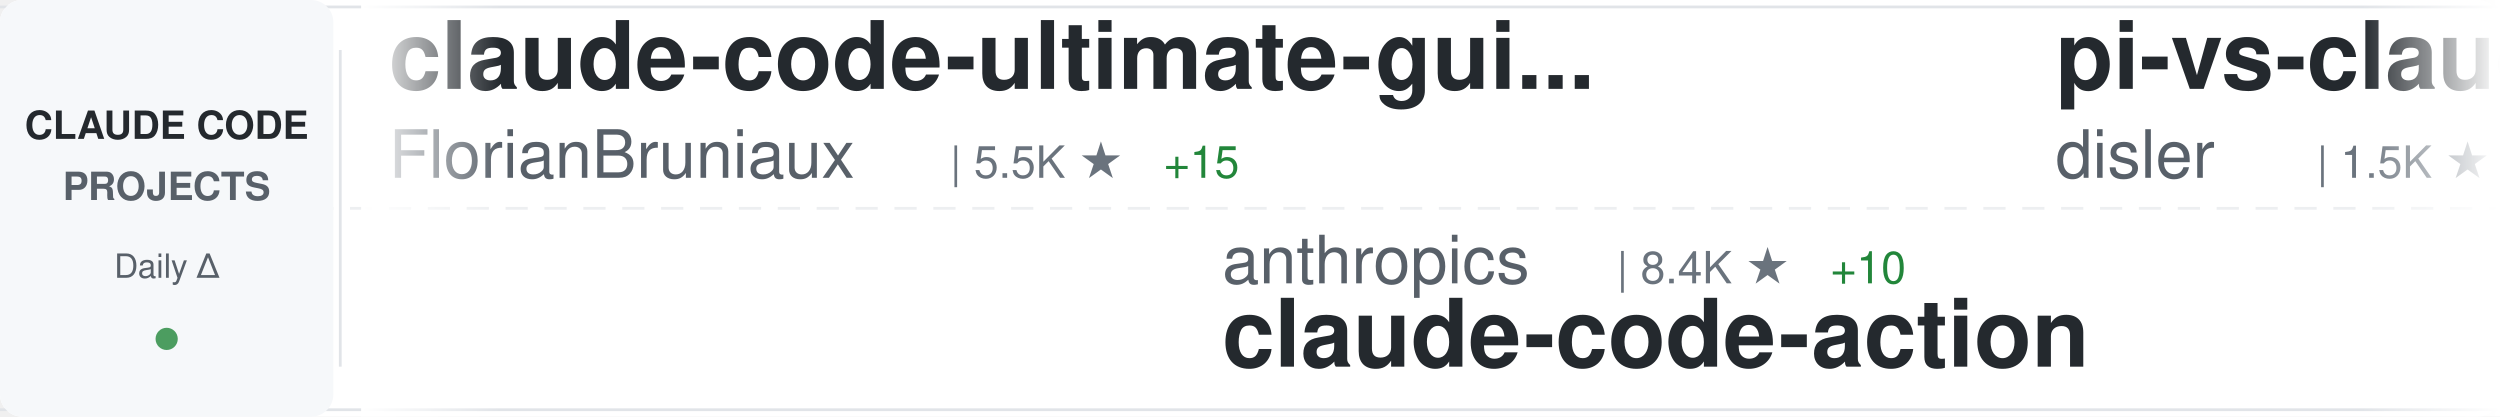
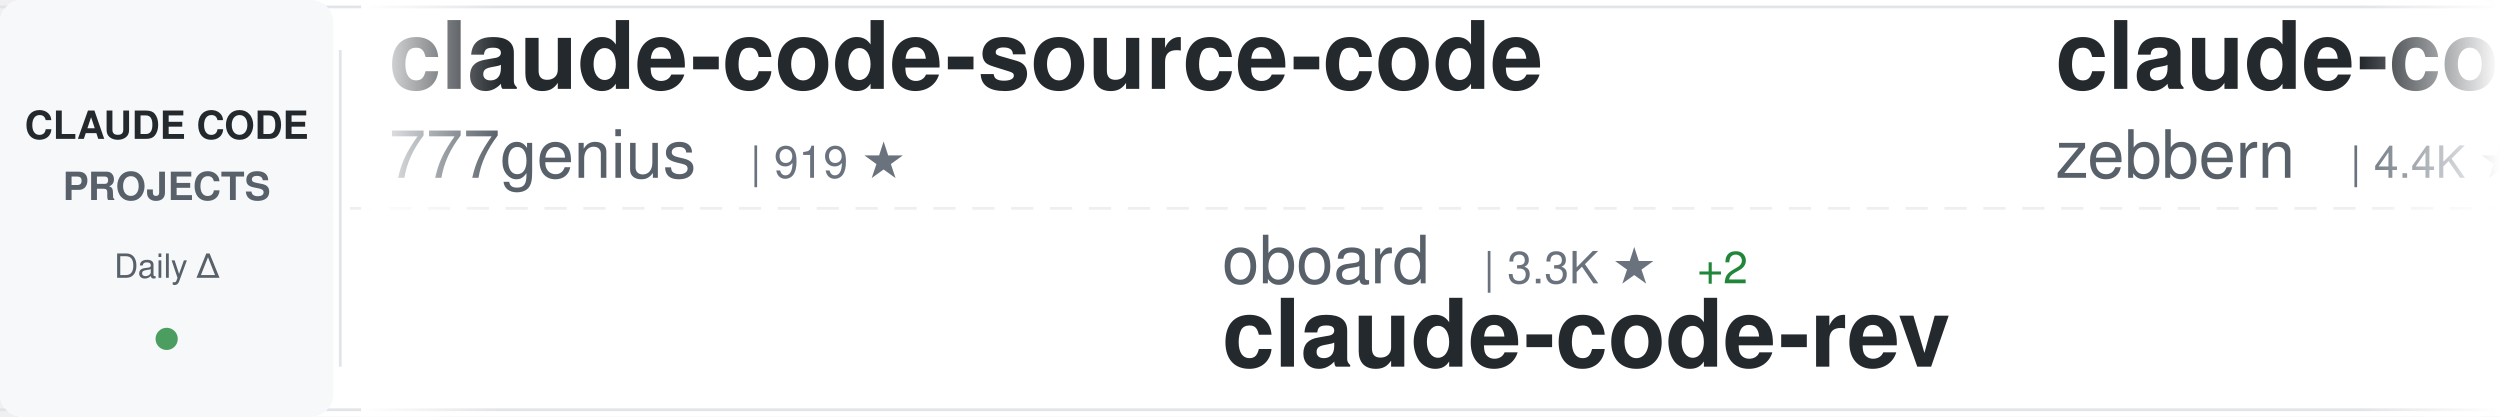
<svg xmlns="http://www.w3.org/2000/svg" width="900" height="150">
  <defs>
    <linearGradient id="awesomeLeftFade" x1="0%" y1="0%" x2="100%" y2="0%">
      <stop offset="0%" style="stop-color:#ffffff;stop-opacity:1" />
      <stop offset="100%" style="stop-color:#ffffff;stop-opacity:0" />
    </linearGradient>
    <linearGradient id="awesomeRightFade" x1="0%" y1="0%" x2="100%" y2="0%">
      <stop offset="0%" style="stop-color:#ffffff;stop-opacity:0" />
      <stop offset="100%" style="stop-color:#ffffff;stop-opacity:1" />
    </linearGradient>
  </defs>
  <rect width="900" height="150" fill="#ffffff" rx="8" />
  <rect x="0" y="2" width="900" height="1" fill="#e1e4e8" />
  <rect x="0" y="147" width="900" height="1" fill="#e1e4e8" />
  <line x1="0" y1="75" x2="900" y2="75" stroke="#e1e4e8" stroke-width="1" stroke-dasharray="8 6" opacity="0.6" />
  <rect x="0" y="0" width="120" height="150" fill="#f6f8fa" rx="8" />
  <text x="60" y="50" font-family="-apple-system, BlinkMacSystemFont, 'Segoe UI', Helvetica, Arial, sans-serif" font-size="14" font-weight="600" fill="#24292e" text-anchor="middle">CLAUDE CODE</text>
  <text x="60" y="72" font-family="-apple-system, BlinkMacSystemFont, 'Segoe UI', Helvetica, Arial, sans-serif" font-size="14" font-weight="600" fill="#586069" text-anchor="middle">PROJECTS</text>
  <text x="60" y="100" font-family="-apple-system, BlinkMacSystemFont, 'Segoe UI', Helvetica, Arial, sans-serif" font-size="12" font-weight="500" fill="#586069" text-anchor="middle">Daily Δ</text>
  <circle cx="60" cy="122" r="4" fill="#22863a" opacity="0.8" />
  <rect x="122" y="18" width="1" height="114" fill="#e1e4e8" />
  <clipPath id="awesomeTickerClip">
    <rect x="130" y="0" width="770" height="150" />
  </clipPath>
  <g clip-path="url(#awesomeTickerClip)">
    <g id="awesomeTickerItems">
      <animateTransform attributeName="transform" attributeType="XML" type="translate" from="0 0" to="-3000 0" dur="54s" repeatCount="indefinite" />
      <g transform="translate(0, 0)">
-         <text x="140" y="32" font-family="-apple-system, BlinkMacSystemFont, 'Segoe UI', Helvetica, Arial, sans-serif" font-size="34" font-weight="600" fill="#24292e">claude-code-ultimate-gui...</text>
-         <text x="140" y="64" font-family="-apple-system, BlinkMacSystemFont, 'Segoe UI', Helvetica, Arial, sans-serif" font-size="24" font-weight="400" fill="#586069">FlorianBruniaux</text>
-         <text x="342" y="64" font-family="-apple-system, BlinkMacSystemFont, 'Segoe UI', Helvetica, Arial, sans-serif" font-size="16" font-weight="500" fill="#6a737d">| 5.5K ★</text>
-         <text x="419" y="64" font-family="-apple-system, BlinkMacSystemFont, 'Segoe UI', Helvetica, Arial, sans-serif" font-size="16" font-weight="500" fill="#22863a"> +15</text>
+         <text x="140" y="32" font-family="-apple-system, BlinkMacSystemFont, 'Segoe UI', Helvetica, Arial, sans-serif" font-size="34" font-weight="600" fill="#24292e">claude-code-source-code</text>
+         <text x="140" y="64" font-family="-apple-system, BlinkMacSystemFont, 'Segoe UI', Helvetica, Arial, sans-serif" font-size="24" font-weight="400" fill="#586069">777genius</text>
+         <text x="270" y="64" font-family="-apple-system, BlinkMacSystemFont, 'Segoe UI', Helvetica, Arial, sans-serif" font-size="16" font-weight="500" fill="#6a737d">| 919 ★</text>
      </g>
      <g transform="translate(300, 0)">
-         <text x="140" y="102" font-family="-apple-system, BlinkMacSystemFont, 'Segoe UI', Helvetica, Arial, sans-serif" font-size="24" font-weight="400" fill="#586069">anthropics</text>
-         <text x="282" y="102" font-family="-apple-system, BlinkMacSystemFont, 'Segoe UI', Helvetica, Arial, sans-serif" font-size="16" font-weight="500" fill="#6a737d">| 8.4K ★</text>
-         <text x="359" y="102" font-family="-apple-system, BlinkMacSystemFont, 'Segoe UI', Helvetica, Arial, sans-serif" font-size="16" font-weight="500" fill="#22863a"> +10</text>
-         <text x="140" y="132" font-family="-apple-system, BlinkMacSystemFont, 'Segoe UI', Helvetica, Arial, sans-serif" font-size="34" font-weight="600" fill="#24292e">claude-code-action</text>
+         <text x="140" y="102" font-family="-apple-system, BlinkMacSystemFont, 'Segoe UI', Helvetica, Arial, sans-serif" font-size="24" font-weight="400" fill="#586069">oboard</text>
+         <text x="234" y="102" font-family="-apple-system, BlinkMacSystemFont, 'Segoe UI', Helvetica, Arial, sans-serif" font-size="16" font-weight="500" fill="#6a737d">| 3.3K ★</text>
+         <text x="311" y="102" font-family="-apple-system, BlinkMacSystemFont, 'Segoe UI', Helvetica, Arial, sans-serif" font-size="16" font-weight="500" fill="#22863a"> +2</text>
+         <text x="140" y="132" font-family="-apple-system, BlinkMacSystemFont, 'Segoe UI', Helvetica, Arial, sans-serif" font-size="34" font-weight="600" fill="#24292e">claude-code-rev</text>
      </g>
      <g transform="translate(600, 0)">
-         <text x="140" y="32" font-family="-apple-system, BlinkMacSystemFont, 'Segoe UI', Helvetica, Arial, sans-serif" font-size="34" font-weight="600" fill="#24292e">pi-vs-claude-code</text>
-         <text x="140" y="64" font-family="-apple-system, BlinkMacSystemFont, 'Segoe UI', Helvetica, Arial, sans-serif" font-size="24" font-weight="400" fill="#586069">disler</text>
-         <text x="234" y="64" font-family="-apple-system, BlinkMacSystemFont, 'Segoe UI', Helvetica, Arial, sans-serif" font-size="16" font-weight="500" fill="#6a737d">| 1.5K ★</text>
-         <text x="311" y="64" font-family="-apple-system, BlinkMacSystemFont, 'Segoe UI', Helvetica, Arial, sans-serif" font-size="16" font-weight="500" fill="#22863a"> +10</text>
+         <text x="140" y="32" font-family="-apple-system, BlinkMacSystemFont, 'Segoe UI', Helvetica, Arial, sans-serif" font-size="34" font-weight="600" fill="#24292e">claude-code-guide</text>
+         <text x="140" y="64" font-family="-apple-system, BlinkMacSystemFont, 'Segoe UI', Helvetica, Arial, sans-serif" font-size="24" font-weight="400" fill="#586069">zebbern</text>
+         <text x="246" y="64" font-family="-apple-system, BlinkMacSystemFont, 'Segoe UI', Helvetica, Arial, sans-serif" font-size="16" font-weight="500" fill="#6a737d">| 4.4K ★</text>
+         <text x="323" y="64" font-family="-apple-system, BlinkMacSystemFont, 'Segoe UI', Helvetica, Arial, sans-serif" font-size="16" font-weight="500" fill="#22863a"> +3</text>
      </g>
      <g transform="translate(900, 0)">
-         <text x="140" y="102" font-family="-apple-system, BlinkMacSystemFont, 'Segoe UI', Helvetica, Arial, sans-serif" font-size="24" font-weight="400" fill="#586069">Alishahryar1</text>
-         <text x="306" y="102" font-family="-apple-system, BlinkMacSystemFont, 'Segoe UI', Helvetica, Arial, sans-serif" font-size="16" font-weight="500" fill="#6a737d">| 40.4K ★</text>
-         <text x="392" y="102" font-family="-apple-system, BlinkMacSystemFont, 'Segoe UI', Helvetica, Arial, sans-serif" font-size="16" font-weight="500" fill="#22863a"> +306</text>
-         <text x="140" y="132" font-family="-apple-system, BlinkMacSystemFont, 'Segoe UI', Helvetica, Arial, sans-serif" font-size="34" font-weight="600" fill="#24292e">free-claude-code</text>
+         <text x="140" y="102" font-family="-apple-system, BlinkMacSystemFont, 'Segoe UI', Helvetica, Arial, sans-serif" font-size="24" font-weight="400" fill="#586069">wanshuiyin</text>
+         <text x="282" y="102" font-family="-apple-system, BlinkMacSystemFont, 'Segoe UI', Helvetica, Arial, sans-serif" font-size="16" font-weight="500" fill="#6a737d">| 13.5K ★</text>
+         <text x="368" y="102" font-family="-apple-system, BlinkMacSystemFont, 'Segoe UI', Helvetica, Arial, sans-serif" font-size="16" font-weight="500" fill="#22863a"> +48</text>
+         <text x="140" y="132" font-family="-apple-system, BlinkMacSystemFont, 'Segoe UI', Helvetica, Arial, sans-serif" font-size="34" font-weight="600" fill="#24292e">Auto-claude-code-researc...</text>
      </g>
      <g transform="translate(1200, 0)">
-         <text x="140" y="32" font-family="-apple-system, BlinkMacSystemFont, 'Segoe UI', Helvetica, Arial, sans-serif" font-size="34" font-weight="600" fill="#24292e">ClaudeCode</text>
-         <text x="140" y="64" font-family="-apple-system, BlinkMacSystemFont, 'Segoe UI', Helvetica, Arial, sans-serif" font-size="24" font-weight="400" fill="#586069">guanshan</text>
-         <text x="258" y="64" font-family="-apple-system, BlinkMacSystemFont, 'Segoe UI', Helvetica, Arial, sans-serif" font-size="16" font-weight="500" fill="#6a737d">| 61 ★</text>
+         <text x="140" y="32" font-family="-apple-system, BlinkMacSystemFont, 'Segoe UI', Helvetica, Arial, sans-serif" font-size="34" font-weight="600" fill="#24292e">claude-code-action</text>
+         <text x="140" y="64" font-family="-apple-system, BlinkMacSystemFont, 'Segoe UI', Helvetica, Arial, sans-serif" font-size="24" font-weight="400" fill="#586069">anthropics</text>
+         <text x="282" y="64" font-family="-apple-system, BlinkMacSystemFont, 'Segoe UI', Helvetica, Arial, sans-serif" font-size="16" font-weight="500" fill="#6a737d">| 8.4K ★</text>
+         <text x="359" y="64" font-family="-apple-system, BlinkMacSystemFont, 'Segoe UI', Helvetica, Arial, sans-serif" font-size="16" font-weight="500" fill="#22863a"> +10</text>
      </g>
      <g transform="translate(1500, 0)">
-         <text x="140" y="102" font-family="-apple-system, BlinkMacSystemFont, 'Segoe UI', Helvetica, Arial, sans-serif" font-size="24" font-weight="400" fill="#586069">anthropics</text>
-         <text x="282" y="102" font-family="-apple-system, BlinkMacSystemFont, 'Segoe UI', Helvetica, Arial, sans-serif" font-size="16" font-weight="500" fill="#6a737d">| 5.6K ★</text>
-         <text x="359" y="102" font-family="-apple-system, BlinkMacSystemFont, 'Segoe UI', Helvetica, Arial, sans-serif" font-size="16" font-weight="500" fill="#22863a"> +14</text>
-         <text x="140" y="132" font-family="-apple-system, BlinkMacSystemFont, 'Segoe UI', Helvetica, Arial, sans-serif" font-size="34" font-weight="600" fill="#24292e">claude-code-security-rev...</text>
+         <text x="140" y="102" font-family="-apple-system, BlinkMacSystemFont, 'Segoe UI', Helvetica, Arial, sans-serif" font-size="24" font-weight="400" fill="#586069">pengchengneo</text>
+         <text x="306" y="102" font-family="-apple-system, BlinkMacSystemFont, 'Segoe UI', Helvetica, Arial, sans-serif" font-size="16" font-weight="500" fill="#6a737d">| 1.7K ★</text>
+         <text x="383" y="102" font-family="-apple-system, BlinkMacSystemFont, 'Segoe UI', Helvetica, Arial, sans-serif" font-size="16" font-weight="500" fill="#22863a"> +2</text>
+         <text x="140" y="132" font-family="-apple-system, BlinkMacSystemFont, 'Segoe UI', Helvetica, Arial, sans-serif" font-size="34" font-weight="600" fill="#24292e">Claude-Code</text>
      </g>
      <g transform="translate(1800, 0)">
-         <text x="140" y="32" font-family="-apple-system, BlinkMacSystemFont, 'Segoe UI', Helvetica, Arial, sans-serif" font-size="34" font-weight="600" fill="#24292e">claude-code-webui</text>
-         <text x="140" y="64" font-family="-apple-system, BlinkMacSystemFont, 'Segoe UI', Helvetica, Arial, sans-serif" font-size="24" font-weight="400" fill="#586069">sugyan</text>
-         <text x="234" y="64" font-family="-apple-system, BlinkMacSystemFont, 'Segoe UI', Helvetica, Arial, sans-serif" font-size="16" font-weight="500" fill="#6a737d">| 1.1K ★</text>
-         <text x="311" y="64" font-family="-apple-system, BlinkMacSystemFont, 'Segoe UI', Helvetica, Arial, sans-serif" font-size="16" font-weight="500" fill="#22863a"> +1</text>
+         <text x="140" y="32" font-family="-apple-system, BlinkMacSystemFont, 'Segoe UI', Helvetica, Arial, sans-serif" font-size="34" font-weight="600" fill="#24292e">claude-code-hub</text>
+         <text x="140" y="64" font-family="-apple-system, BlinkMacSystemFont, 'Segoe UI', Helvetica, Arial, sans-serif" font-size="24" font-weight="400" fill="#586069">ding113</text>
+         <text x="246" y="64" font-family="-apple-system, BlinkMacSystemFont, 'Segoe UI', Helvetica, Arial, sans-serif" font-size="16" font-weight="500" fill="#6a737d">| 3.2K ★</text>
+         <text x="323" y="64" font-family="-apple-system, BlinkMacSystemFont, 'Segoe UI', Helvetica, Arial, sans-serif" font-size="16" font-weight="500" fill="#22863a"> +5</text>
      </g>
      <g transform="translate(2100, 0)">
-         <text x="140" y="102" font-family="-apple-system, BlinkMacSystemFont, 'Segoe UI', Helvetica, Arial, sans-serif" font-size="24" font-weight="400" fill="#586069">krusemediallc</text>
-         <text x="318" y="102" font-family="-apple-system, BlinkMacSystemFont, 'Segoe UI', Helvetica, Arial, sans-serif" font-size="16" font-weight="500" fill="#6a737d">| 1.0K ★</text>
-         <text x="395" y="102" font-family="-apple-system, BlinkMacSystemFont, 'Segoe UI', Helvetica, Arial, sans-serif" font-size="16" font-weight="500" fill="#22863a"> +4</text>
-         <text x="140" y="132" font-family="-apple-system, BlinkMacSystemFont, 'Segoe UI', Helvetica, Arial, sans-serif" font-size="34" font-weight="600" fill="#24292e">arcads-claude-code</text>
+         <text x="140" y="102" font-family="-apple-system, BlinkMacSystemFont, 'Segoe UI', Helvetica, Arial, sans-serif" font-size="24" font-weight="400" fill="#586069">RichardAtCT</text>
+         <text x="294" y="102" font-family="-apple-system, BlinkMacSystemFont, 'Segoe UI', Helvetica, Arial, sans-serif" font-size="16" font-weight="500" fill="#6a737d">| 2.7K ★</text>
+         <text x="140" y="132" font-family="-apple-system, BlinkMacSystemFont, 'Segoe UI', Helvetica, Arial, sans-serif" font-size="34" font-weight="600" fill="#24292e">claude-code-telegram</text>
      </g>
      <g transform="translate(2400, 0)">
-         <text x="140" y="32" font-family="-apple-system, BlinkMacSystemFont, 'Segoe UI', Helvetica, Arial, sans-serif" font-size="34" font-weight="600" fill="#24292e">claude-code-local</text>
-         <text x="140" y="64" font-family="-apple-system, BlinkMacSystemFont, 'Segoe UI', Helvetica, Arial, sans-serif" font-size="24" font-weight="400" fill="#586069">nicedreamzapp</text>
-         <text x="318" y="64" font-family="-apple-system, BlinkMacSystemFont, 'Segoe UI', Helvetica, Arial, sans-serif" font-size="16" font-weight="500" fill="#6a737d">| 2.9K ★</text>
-         <text x="395" y="64" font-family="-apple-system, BlinkMacSystemFont, 'Segoe UI', Helvetica, Arial, sans-serif" font-size="16" font-weight="500" fill="#22863a"> +1</text>
+         <text x="140" y="32" font-family="-apple-system, BlinkMacSystemFont, 'Segoe UI', Helvetica, Arial, sans-serif" font-size="34" font-weight="600" fill="#24292e">claude-code-source</text>
+         <text x="140" y="64" font-family="-apple-system, BlinkMacSystemFont, 'Segoe UI', Helvetica, Arial, sans-serif" font-size="24" font-weight="400" fill="#586069">JrCx7scC</text>
+         <text x="258" y="64" font-family="-apple-system, BlinkMacSystemFont, 'Segoe UI', Helvetica, Arial, sans-serif" font-size="16" font-weight="500" fill="#6a737d">| 371 ★</text>
      </g>
      <g transform="translate(2700, 0)">
-         <text x="140" y="102" font-family="-apple-system, BlinkMacSystemFont, 'Segoe UI', Helvetica, Arial, sans-serif" font-size="24" font-weight="400" fill="#586069">diet103</text>
-         <text x="246" y="102" font-family="-apple-system, BlinkMacSystemFont, 'Segoe UI', Helvetica, Arial, sans-serif" font-size="16" font-weight="500" fill="#6a737d">| 9.7K ★</text>
-         <text x="140" y="132" font-family="-apple-system, BlinkMacSystemFont, 'Segoe UI', Helvetica, Arial, sans-serif" font-size="34" font-weight="600" fill="#24292e">claude-code-infrastructu...</text>
+         <text x="140" y="102" font-family="-apple-system, BlinkMacSystemFont, 'Segoe UI', Helvetica, Arial, sans-serif" font-size="24" font-weight="400" fill="#586069">disler</text>
+         <text x="234" y="102" font-family="-apple-system, BlinkMacSystemFont, 'Segoe UI', Helvetica, Arial, sans-serif" font-size="16" font-weight="500" fill="#6a737d">| 1.5K ★</text>
+         <text x="311" y="102" font-family="-apple-system, BlinkMacSystemFont, 'Segoe UI', Helvetica, Arial, sans-serif" font-size="16" font-weight="500" fill="#22863a"> +10</text>
+         <text x="140" y="132" font-family="-apple-system, BlinkMacSystemFont, 'Segoe UI', Helvetica, Arial, sans-serif" font-size="34" font-weight="600" fill="#24292e">pi-vs-claude-code</text>
      </g>
      <g transform="translate(3000, 0)">
-         <text x="140" y="32" font-family="-apple-system, BlinkMacSystemFont, 'Segoe UI', Helvetica, Arial, sans-serif" font-size="34" font-weight="600" fill="#24292e">claude-code-ultimate-gui...</text>
-         <text x="140" y="64" font-family="-apple-system, BlinkMacSystemFont, 'Segoe UI', Helvetica, Arial, sans-serif" font-size="24" font-weight="400" fill="#586069">FlorianBruniaux</text>
-         <text x="342" y="64" font-family="-apple-system, BlinkMacSystemFont, 'Segoe UI', Helvetica, Arial, sans-serif" font-size="16" font-weight="500" fill="#6a737d">| 5.5K ★</text>
-         <text x="419" y="64" font-family="-apple-system, BlinkMacSystemFont, 'Segoe UI', Helvetica, Arial, sans-serif" font-size="16" font-weight="500" fill="#22863a"> +15</text>
+         <text x="140" y="32" font-family="-apple-system, BlinkMacSystemFont, 'Segoe UI', Helvetica, Arial, sans-serif" font-size="34" font-weight="600" fill="#24292e">claude-code-source-code</text>
+         <text x="140" y="64" font-family="-apple-system, BlinkMacSystemFont, 'Segoe UI', Helvetica, Arial, sans-serif" font-size="24" font-weight="400" fill="#586069">777genius</text>
+         <text x="270" y="64" font-family="-apple-system, BlinkMacSystemFont, 'Segoe UI', Helvetica, Arial, sans-serif" font-size="16" font-weight="500" fill="#6a737d">| 919 ★</text>
      </g>
      <g transform="translate(3300, 0)">
-         <text x="140" y="102" font-family="-apple-system, BlinkMacSystemFont, 'Segoe UI', Helvetica, Arial, sans-serif" font-size="24" font-weight="400" fill="#586069">anthropics</text>
-         <text x="282" y="102" font-family="-apple-system, BlinkMacSystemFont, 'Segoe UI', Helvetica, Arial, sans-serif" font-size="16" font-weight="500" fill="#6a737d">| 8.4K ★</text>
-         <text x="359" y="102" font-family="-apple-system, BlinkMacSystemFont, 'Segoe UI', Helvetica, Arial, sans-serif" font-size="16" font-weight="500" fill="#22863a"> +10</text>
-         <text x="140" y="132" font-family="-apple-system, BlinkMacSystemFont, 'Segoe UI', Helvetica, Arial, sans-serif" font-size="34" font-weight="600" fill="#24292e">claude-code-action</text>
+         <text x="140" y="102" font-family="-apple-system, BlinkMacSystemFont, 'Segoe UI', Helvetica, Arial, sans-serif" font-size="24" font-weight="400" fill="#586069">oboard</text>
+         <text x="234" y="102" font-family="-apple-system, BlinkMacSystemFont, 'Segoe UI', Helvetica, Arial, sans-serif" font-size="16" font-weight="500" fill="#6a737d">| 3.3K ★</text>
+         <text x="311" y="102" font-family="-apple-system, BlinkMacSystemFont, 'Segoe UI', Helvetica, Arial, sans-serif" font-size="16" font-weight="500" fill="#22863a"> +2</text>
+         <text x="140" y="132" font-family="-apple-system, BlinkMacSystemFont, 'Segoe UI', Helvetica, Arial, sans-serif" font-size="34" font-weight="600" fill="#24292e">claude-code-rev</text>
      </g>
      <g transform="translate(3600, 0)">
-         <text x="140" y="32" font-family="-apple-system, BlinkMacSystemFont, 'Segoe UI', Helvetica, Arial, sans-serif" font-size="34" font-weight="600" fill="#24292e">pi-vs-claude-code</text>
-         <text x="140" y="64" font-family="-apple-system, BlinkMacSystemFont, 'Segoe UI', Helvetica, Arial, sans-serif" font-size="24" font-weight="400" fill="#586069">disler</text>
-         <text x="234" y="64" font-family="-apple-system, BlinkMacSystemFont, 'Segoe UI', Helvetica, Arial, sans-serif" font-size="16" font-weight="500" fill="#6a737d">| 1.5K ★</text>
-         <text x="311" y="64" font-family="-apple-system, BlinkMacSystemFont, 'Segoe UI', Helvetica, Arial, sans-serif" font-size="16" font-weight="500" fill="#22863a"> +10</text>
+         <text x="140" y="32" font-family="-apple-system, BlinkMacSystemFont, 'Segoe UI', Helvetica, Arial, sans-serif" font-size="34" font-weight="600" fill="#24292e">claude-code-guide</text>
+         <text x="140" y="64" font-family="-apple-system, BlinkMacSystemFont, 'Segoe UI', Helvetica, Arial, sans-serif" font-size="24" font-weight="400" fill="#586069">zebbern</text>
+         <text x="246" y="64" font-family="-apple-system, BlinkMacSystemFont, 'Segoe UI', Helvetica, Arial, sans-serif" font-size="16" font-weight="500" fill="#6a737d">| 4.4K ★</text>
+         <text x="323" y="64" font-family="-apple-system, BlinkMacSystemFont, 'Segoe UI', Helvetica, Arial, sans-serif" font-size="16" font-weight="500" fill="#22863a"> +3</text>
      </g>
      <g transform="translate(3900, 0)">
-         <text x="140" y="102" font-family="-apple-system, BlinkMacSystemFont, 'Segoe UI', Helvetica, Arial, sans-serif" font-size="24" font-weight="400" fill="#586069">Alishahryar1</text>
-         <text x="306" y="102" font-family="-apple-system, BlinkMacSystemFont, 'Segoe UI', Helvetica, Arial, sans-serif" font-size="16" font-weight="500" fill="#6a737d">| 40.4K ★</text>
-         <text x="392" y="102" font-family="-apple-system, BlinkMacSystemFont, 'Segoe UI', Helvetica, Arial, sans-serif" font-size="16" font-weight="500" fill="#22863a"> +306</text>
-         <text x="140" y="132" font-family="-apple-system, BlinkMacSystemFont, 'Segoe UI', Helvetica, Arial, sans-serif" font-size="34" font-weight="600" fill="#24292e">free-claude-code</text>
+         <text x="140" y="102" font-family="-apple-system, BlinkMacSystemFont, 'Segoe UI', Helvetica, Arial, sans-serif" font-size="24" font-weight="400" fill="#586069">wanshuiyin</text>
+         <text x="282" y="102" font-family="-apple-system, BlinkMacSystemFont, 'Segoe UI', Helvetica, Arial, sans-serif" font-size="16" font-weight="500" fill="#6a737d">| 13.5K ★</text>
+         <text x="368" y="102" font-family="-apple-system, BlinkMacSystemFont, 'Segoe UI', Helvetica, Arial, sans-serif" font-size="16" font-weight="500" fill="#22863a"> +48</text>
+         <text x="140" y="132" font-family="-apple-system, BlinkMacSystemFont, 'Segoe UI', Helvetica, Arial, sans-serif" font-size="34" font-weight="600" fill="#24292e">Auto-claude-code-researc...</text>
      </g>
    </g>
  </g>
  <rect x="130" y="0" width="50" height="150" fill="url(#awesomeLeftFade)" />
  <rect x="850" y="0" width="50" height="150" fill="url(#awesomeRightFade)" />
</svg>
